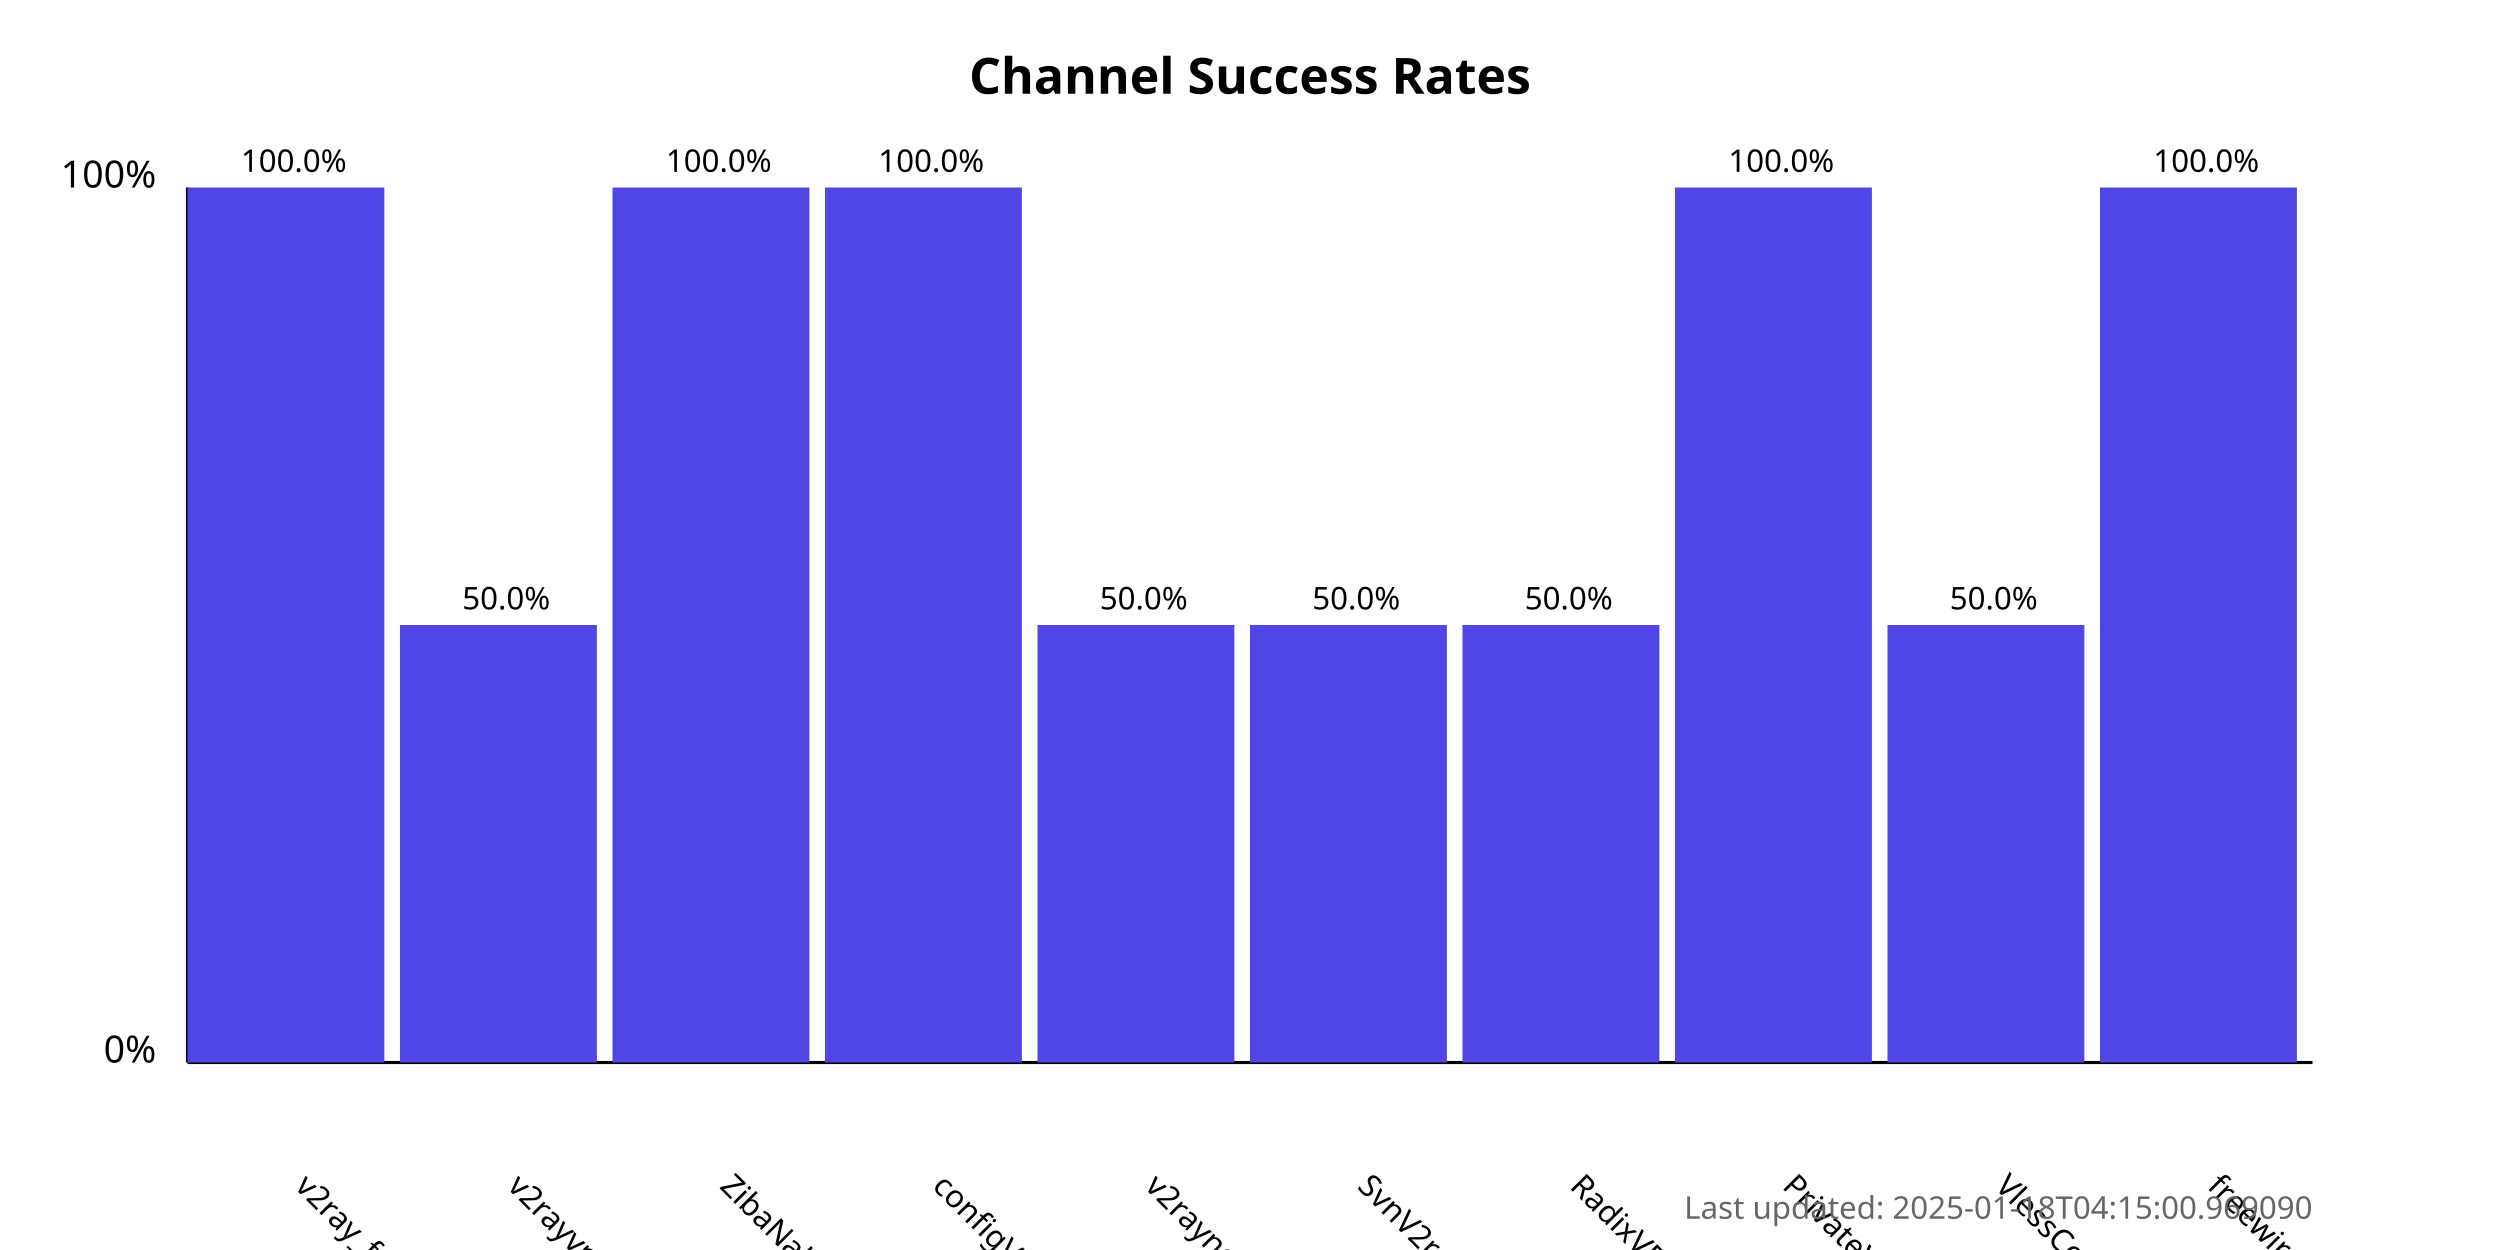
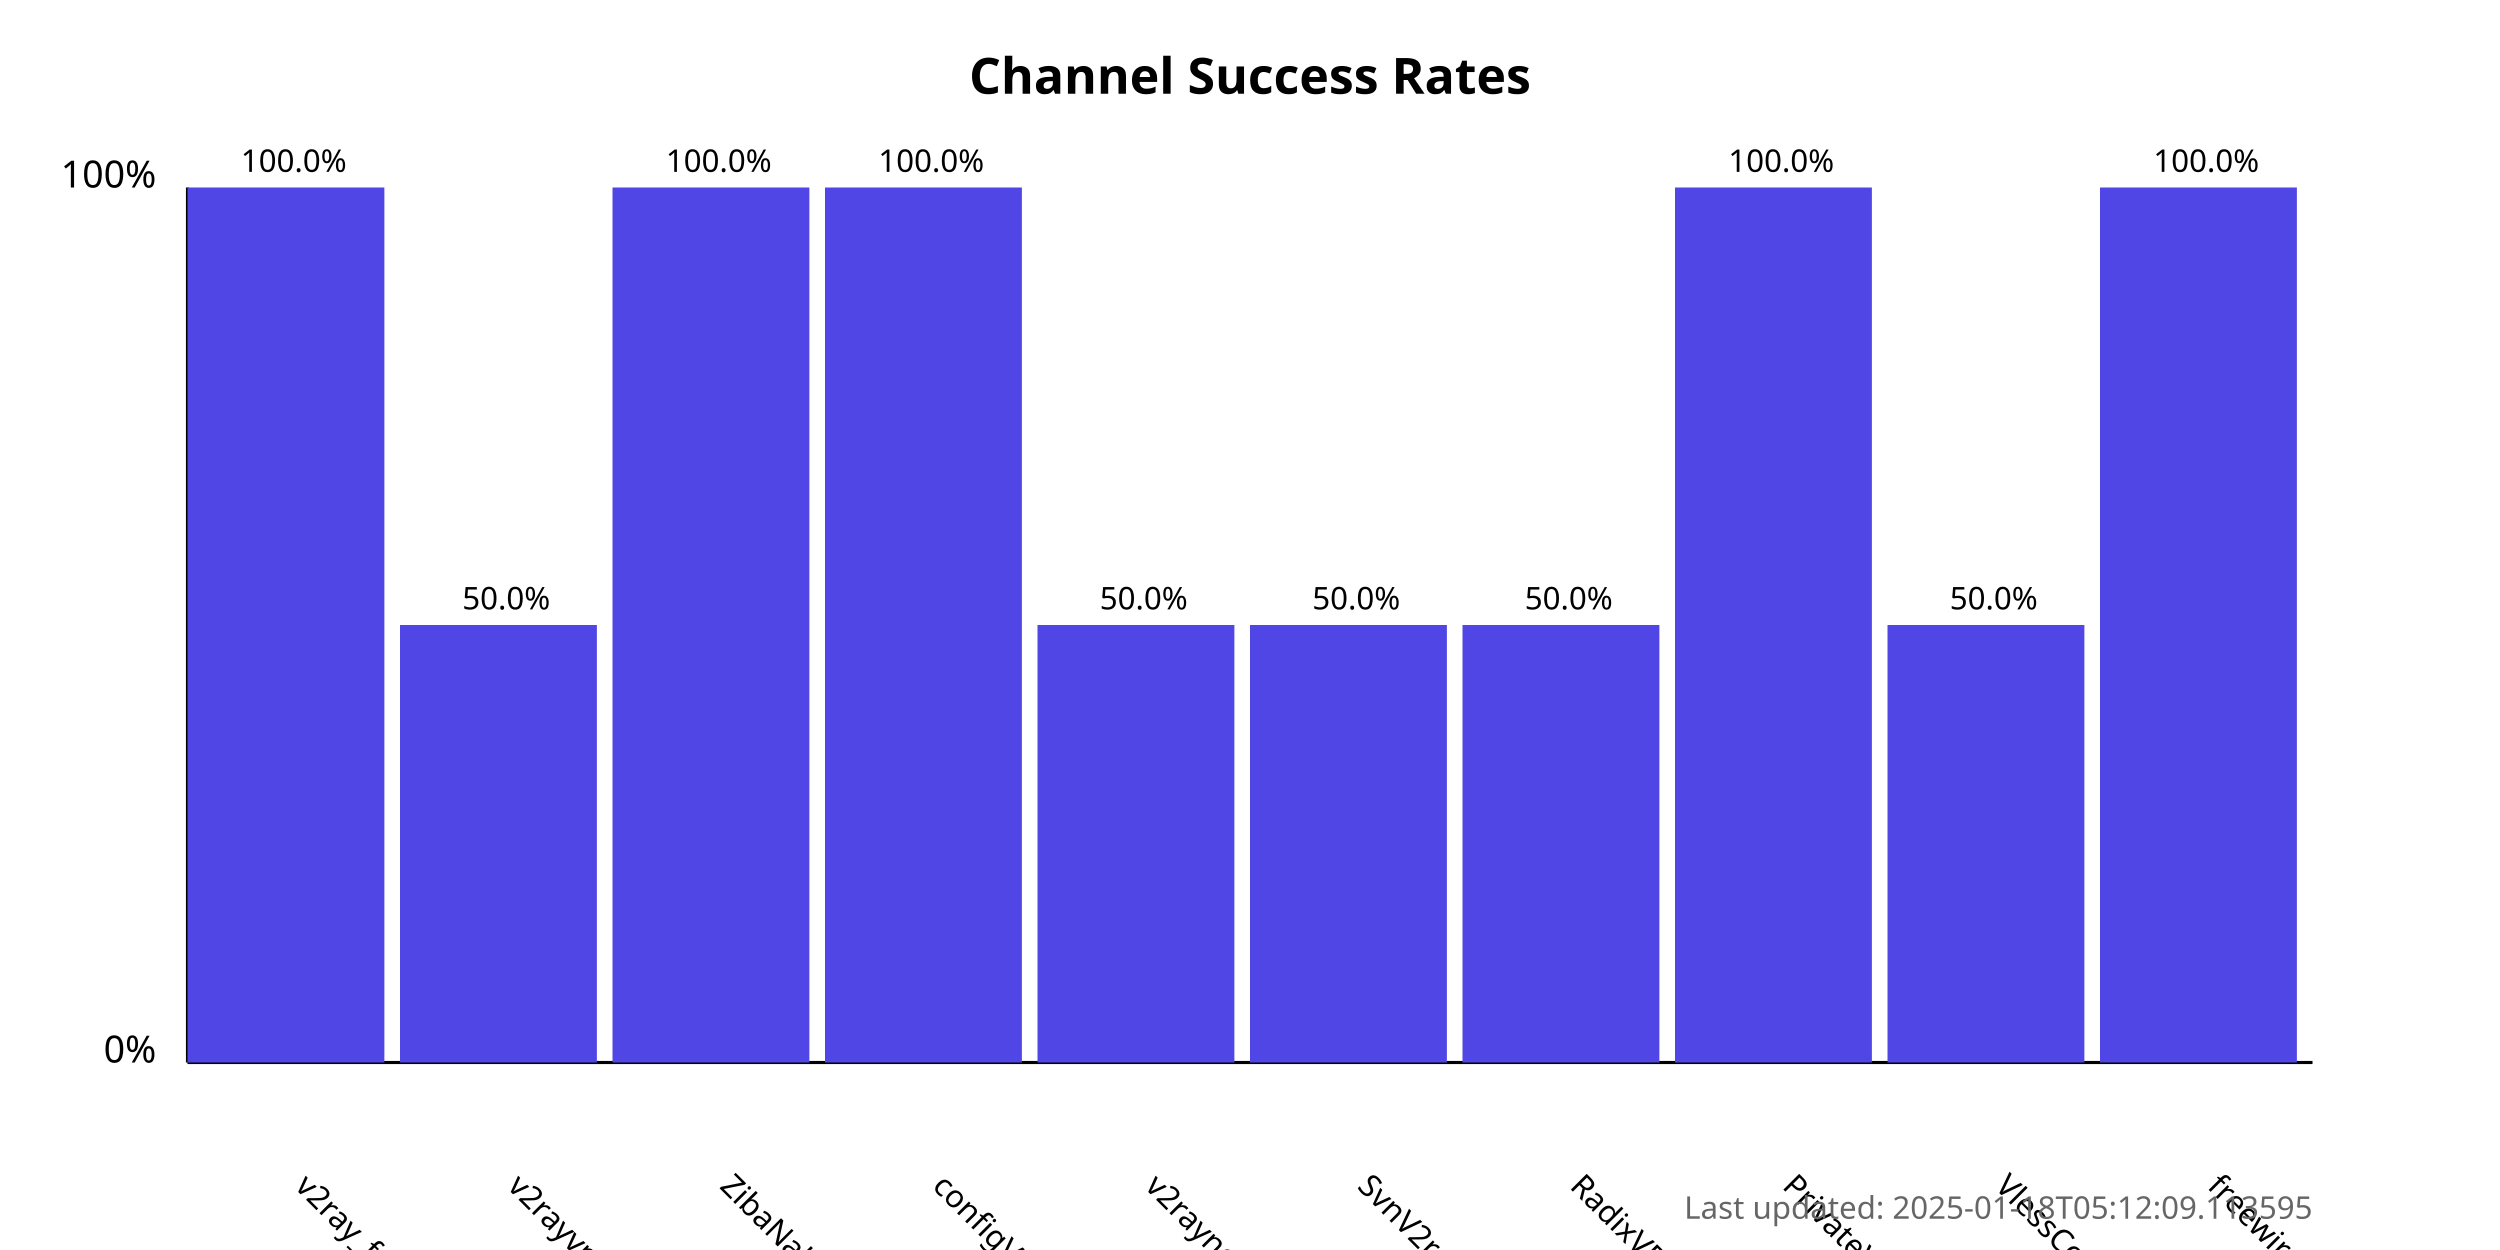
<svg xmlns="http://www.w3.org/2000/svg" width="800" height="400">
  <style>
            .chart-title { font: bold 16px sans-serif; }
            .axis-label { font: 12px sans-serif; }
            .tick-label { font: 10px sans-serif; }
            .bar { fill: #4f46e5; }
            .bar:hover { fill: #6366f1; }
            .timestamp { font: 10px sans-serif; fill: #666; }
        </style>
  <text x="400.0" y="30" text-anchor="middle" class="chart-title">
            Channel Success Rates
        </text>
  <line x1="60" y1="340" x2="60" y2="60" stroke="black" stroke-width="1" />
  <line x1="60" y1="340" x2="740" y2="340" stroke="black" stroke-width="1" />
  <text x="50" y="340" text-anchor="end" class="axis-label">0%</text>
  <text x="50" y="60" text-anchor="end" class="axis-label">100%</text>
  <g>
    <rect x="60" y="60.0" width="63.0" height="280.0" class="bar" />
    <text x="94.0" y="380" transform="rotate(45, 94.0, 380)" text-anchor="start" class="tick-label">
                v2ray_free_conf
            </text>
    <text x="94.0" y="55.0" text-anchor="middle" class="tick-label">
                100.0%
            </text>
  </g>
  <g>
    <rect x="128.0" y="200.0" width="63.0" height="140.0" class="bar" />
    <text x="162.0" y="380" transform="rotate(45, 162.0, 380)" text-anchor="start" class="tick-label">
                v2rayvpno
            </text>
    <text x="162.0" y="195.0" text-anchor="middle" class="tick-label">
                50.0%
            </text>
  </g>
  <g>
    <rect x="196.0" y="60.0" width="63.0" height="280.0" class="bar" />
    <text x="230.0" y="380" transform="rotate(45, 230.0, 380)" text-anchor="start" class="tick-label">
                ZibaNabz
            </text>
    <text x="230.0" y="55.0" text-anchor="middle" class="tick-label">
                100.0%
            </text>
  </g>
  <g>
    <rect x="264.0" y="60.0" width="63.0" height="280.0" class="bar" />
    <text x="298.0" y="380" transform="rotate(45, 298.0, 380)" text-anchor="start" class="tick-label">
                configV2rayForFree
            </text>
    <text x="298.0" y="55.0" text-anchor="middle" class="tick-label">
                100.0%
            </text>
  </g>
  <g>
    <rect x="332.0" y="200.0" width="63.0" height="140.0" class="bar" />
    <text x="366.0" y="380" transform="rotate(45, 366.0, 380)" text-anchor="start" class="tick-label">
                v2rayngvpn
            </text>
    <text x="366.0" y="195.0" text-anchor="middle" class="tick-label">
                50.0%
            </text>
  </g>
  <g>
    <rect x="400.0" y="200.0" width="63.0" height="140.0" class="bar" />
    <text x="434.0" y="380" transform="rotate(45, 434.0, 380)" text-anchor="start" class="tick-label">
                SvnV2ray
            </text>
    <text x="434.0" y="195.0" text-anchor="middle" class="tick-label">
                50.0%
            </text>
  </g>
  <g>
    <rect x="468.0" y="200.0" width="63.0" height="140.0" class="bar" />
    <text x="502.0" y="380" transform="rotate(45, 502.0, 380)" text-anchor="start" class="tick-label">
                RadixVPN
            </text>
    <text x="502.0" y="195.0" text-anchor="middle" class="tick-label">
                50.0%
            </text>
  </g>
  <g>
    <rect x="536.0" y="60.0" width="63.0" height="280.0" class="bar" />
    <text x="570.0" y="380" transform="rotate(45, 570.0, 380)" text-anchor="start" class="tick-label">
                PrivateVPNs
            </text>
    <text x="570.0" y="55.0" text-anchor="middle" class="tick-label">
                100.0%
            </text>
  </g>
  <g>
    <rect x="604.0" y="200.0" width="63.0" height="140.0" class="bar" />
    <text x="638.0" y="380" transform="rotate(45, 638.0, 380)" text-anchor="start" class="tick-label">
                VlessConfig
            </text>
    <text x="638.0" y="195.0" text-anchor="middle" class="tick-label">
                50.0%
            </text>
  </g>
  <g>
    <rect x="672.0" y="60.0" width="63.0" height="280.0" class="bar" />
    <text x="706.0" y="380" transform="rotate(45, 706.0, 380)" text-anchor="start" class="tick-label">
                freewireguard
            </text>
    <text x="706.0" y="55.0" text-anchor="middle" class="tick-label">
                100.0%
            </text>
  </g>
  <text x="740" y="390" text-anchor="end" class="timestamp">
-             Last updated: 2025-01-18T04:15:00.969090
+             Last updated: 2025-01-18T05:12:09.113595
        </text>
</svg>
